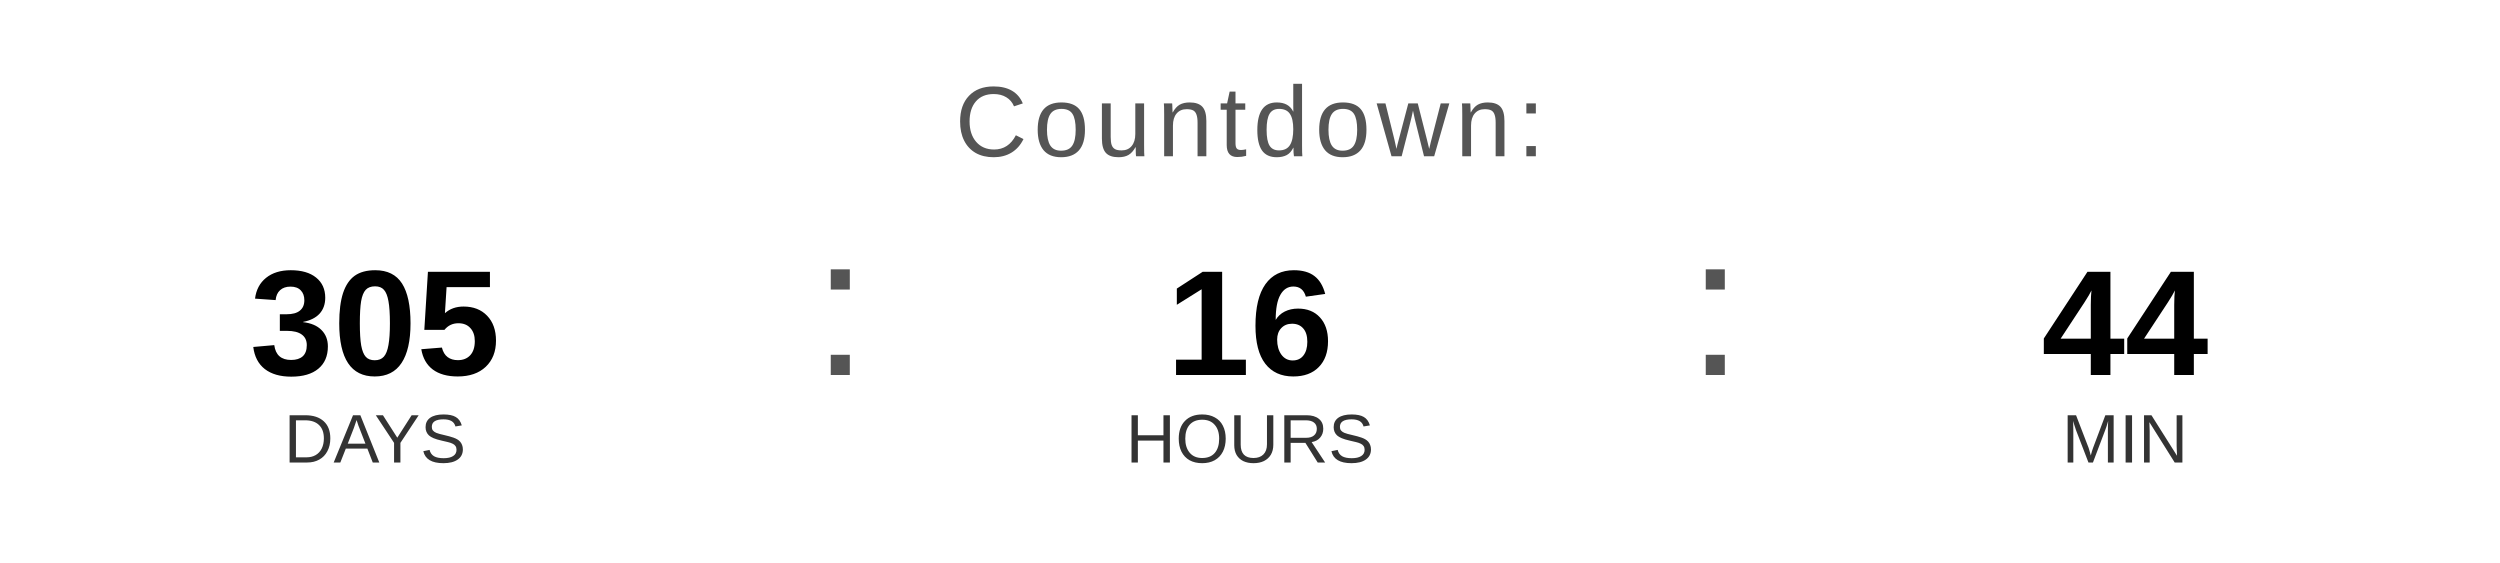
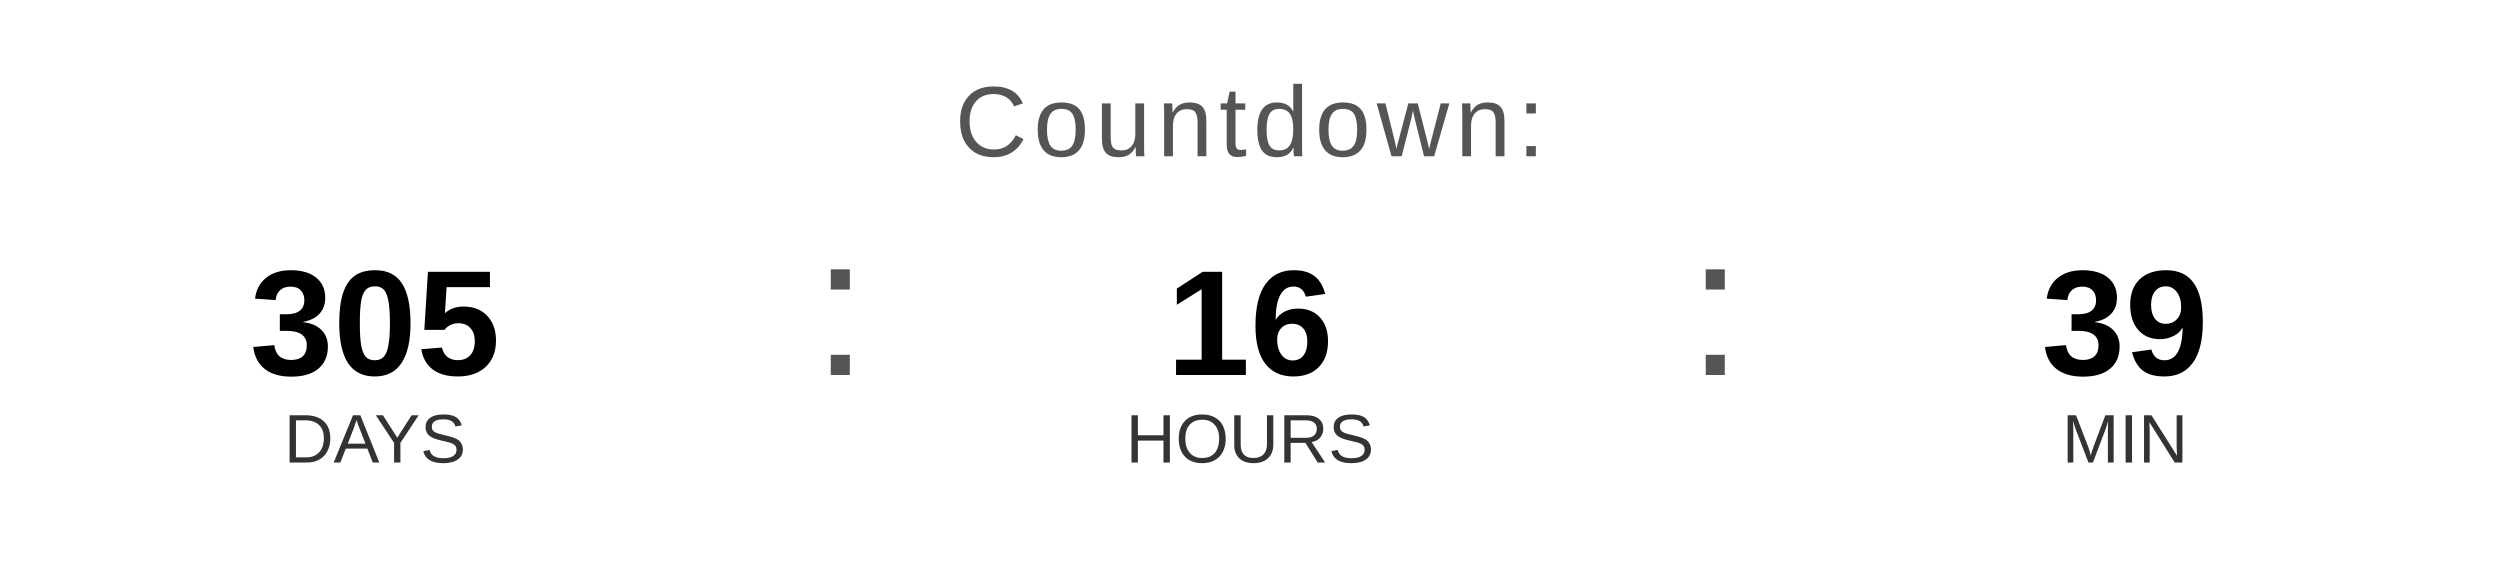
<svg xmlns="http://www.w3.org/2000/svg" width="400" height="90" viewBox="0 0 400 90">
  <text x="200" y="25" font-family="Arial, Helvetica, sans-serif" font-size="16" fill="#555555" text-anchor="middle" letter-spacing="1">
    Countdown:
  </text>
  <text x="60" y="60" font-family="Arial, Helvetica, sans-serif" font-size="24" font-weight="bold" fill="#000000" text-anchor="middle">305</text>
  <text x="60" y="74" font-family="Arial, Helvetica, sans-serif" font-size="11" fill="#333333" text-anchor="middle">DAYS</text>
  <text x="130" y="60" font-family="Arial, sans-serif" font-size="32" fill="#555555">:</text>
  <text x="200" y="60" font-family="Arial, Helvetica, sans-serif" font-size="24" font-weight="bold" fill="#000000" text-anchor="middle">16</text>
  <text x="200" y="74" font-family="Arial, Helvetica, sans-serif" font-size="11" fill="#333333" text-anchor="middle">HOURS</text>
  <text x="270" y="60" font-family="Arial, sans-serif" font-size="32" fill="#555555">:</text>
-   <text x="340" y="60" font-family="Arial, Helvetica, sans-serif" font-size="24" font-weight="bold" fill="#000000" text-anchor="middle">44</text>
+   <text x="340" y="60" font-family="Arial, Helvetica, sans-serif" font-size="24" font-weight="bold" fill="#000000" text-anchor="middle">39</text>
  <text x="340" y="74" font-family="Arial, Helvetica, sans-serif" font-size="11" fill="#333333" text-anchor="middle">MIN</text>
</svg>
